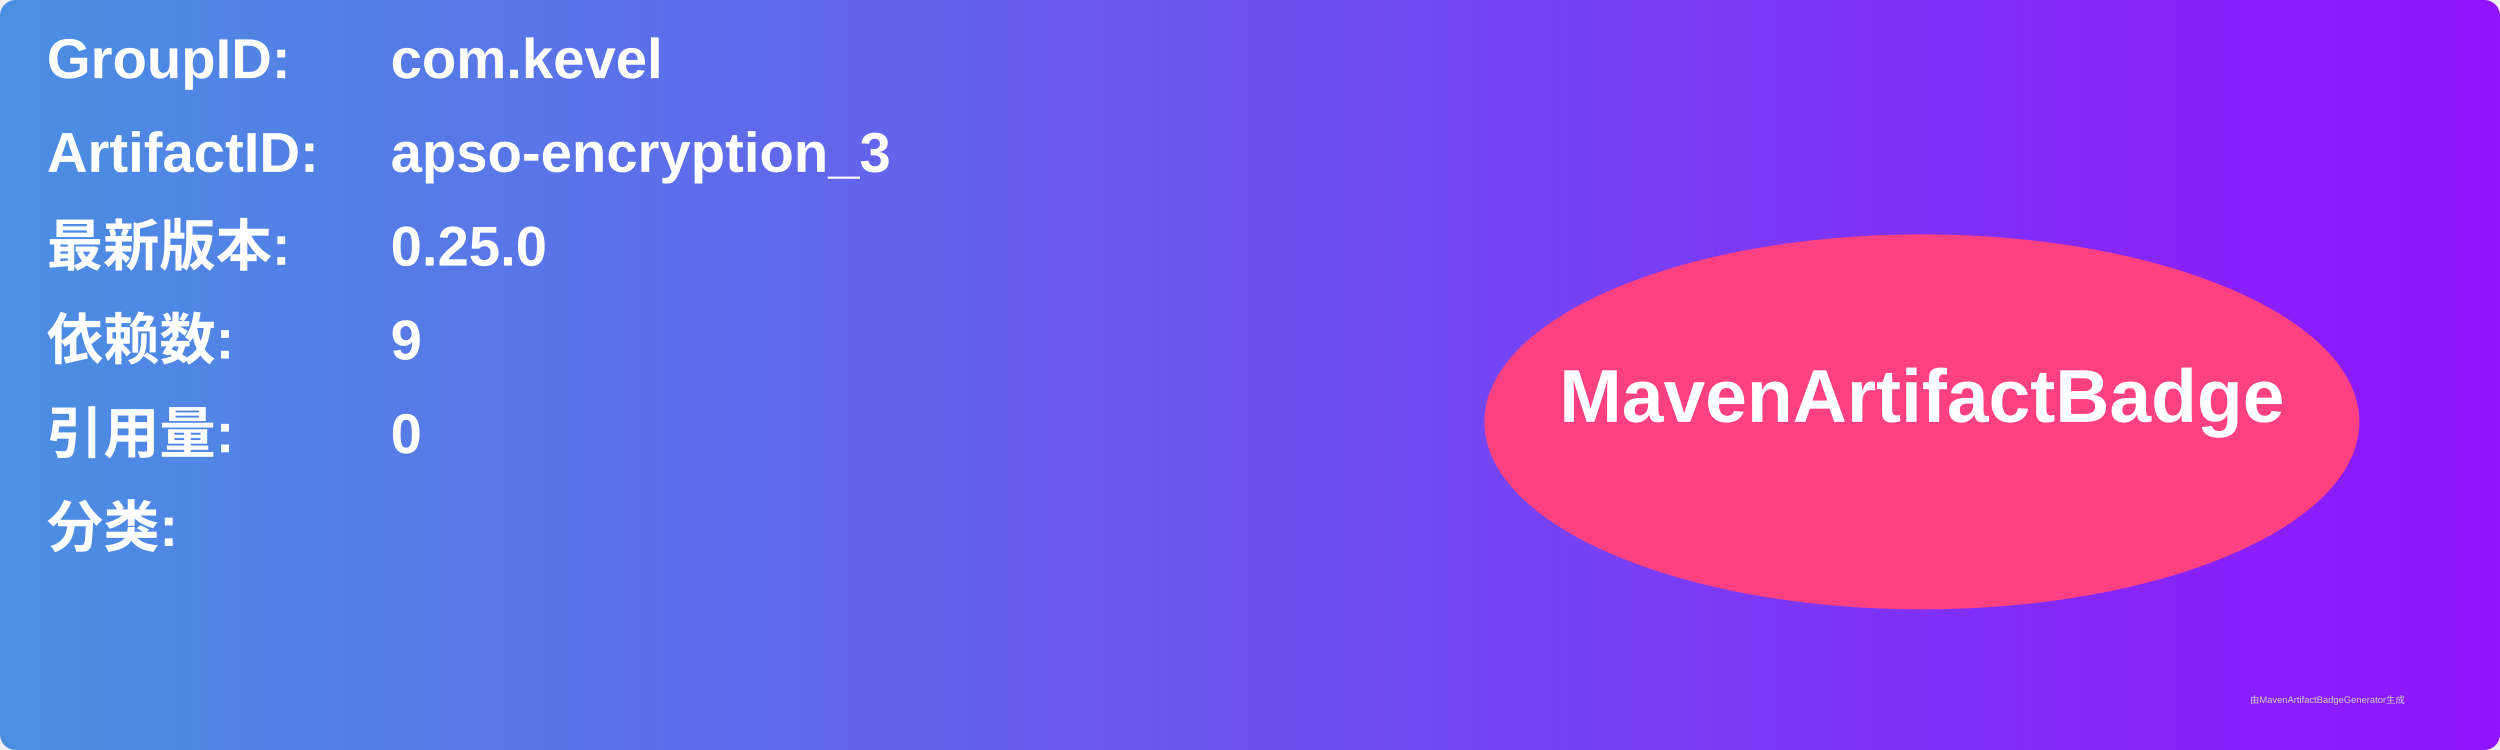
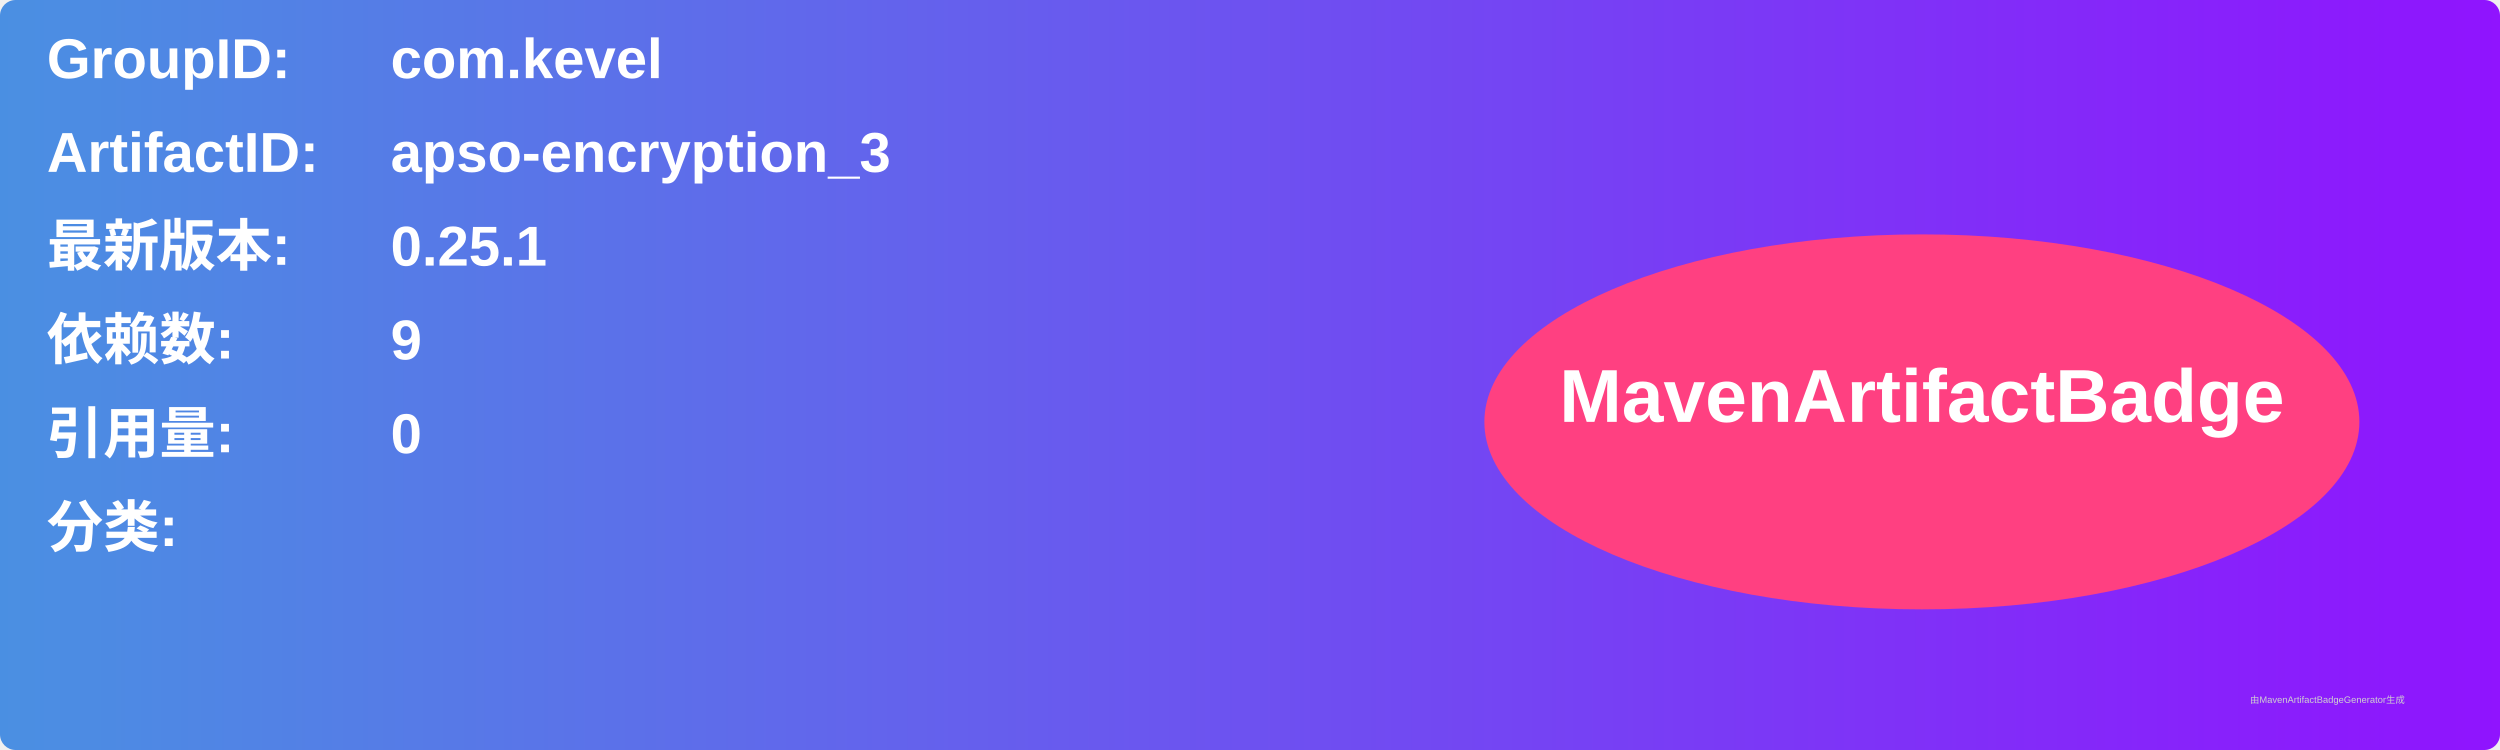
<svg xmlns="http://www.w3.org/2000/svg" width="800" height="240" viewBox="0 0 800 240">
  <linearGradient id="grad" x1="0%" y1="0%" x2="100%" y2="0%">
    <stop offset="0%" stop-color="#4a90e2" />
    <stop offset="100%" stop-color="#9013fe" />
  </linearGradient>
  <rect width="100%" height="100%" rx="5" ry="5" fill="url(#grad)" />
  <g transform="translate(15, 15)">
    <text x="0" y="10" font-family="Arial" font-size="18" fill="white" font-weight="bold" width="260">GroupID:</text>
    <text x="110" y="10" font-family="Arial" font-size="18" fill="white" font-weight="bold" width="460">com.kevel</text>
    <text x="0" y="40" font-family="Arial" font-size="18" fill="white" font-weight="bold" width="260">ArtifactID:</text>
    <text x="110" y="40" font-family="Arial" font-size="18" fill="white" font-weight="bold" width="460">apso-encryption_3</text>
    <text x="0" y="70" font-family="Arial" font-size="18" fill="white" font-weight="bold">最新版本:</text>
    <text x="110" y="70" font-family="Arial" font-size="18" fill="white" font-weight="bold">
-       <tspan font-weight="bold">0.25.0</tspan>
+       <tspan font-weight="bold">0.25.1</tspan>
    </text>
    <text x="0" y="100" font-family="Arial" font-size="18" fill="white" font-weight="bold">依赖数: </text>
    <text x="110" y="100" font-family="Arial" font-size="18" fill="white">
      <tspan font-weight="bold">9</tspan>
    </text>
    <text x="0" y="130" font-family="Arial" font-size="18" fill="white" font-weight="bold">引用量: </text>
    <text x="110" y="130" font-family="Arial" font-size="18" fill="white">
      <tspan font-weight="bold">0</tspan>
    </text>
    <text x="0" y="160" font-family="Arial" font-size="18" fill="white" font-weight="bold">分类:</text>
    <text x="10" y="190" font-family="Arial" font-size="10" fill="white">
      <tspan font-weight="bold" />
    </text>
    <ellipse cx="600" cy="120" rx="140" ry="60" fill="#ff4081" />
    <text x="600" y="120" text-anchor="middle" font-family="Arial" font-size="24" fill="white" font-weight="bold">MavenArtifactBadge</text>
  </g>
  <text x="720" y="225" font-family="Arial" font-size="3" fill="#d0d0d0">由MavenArtifactBadgeGenerator生成</text>
</svg>
